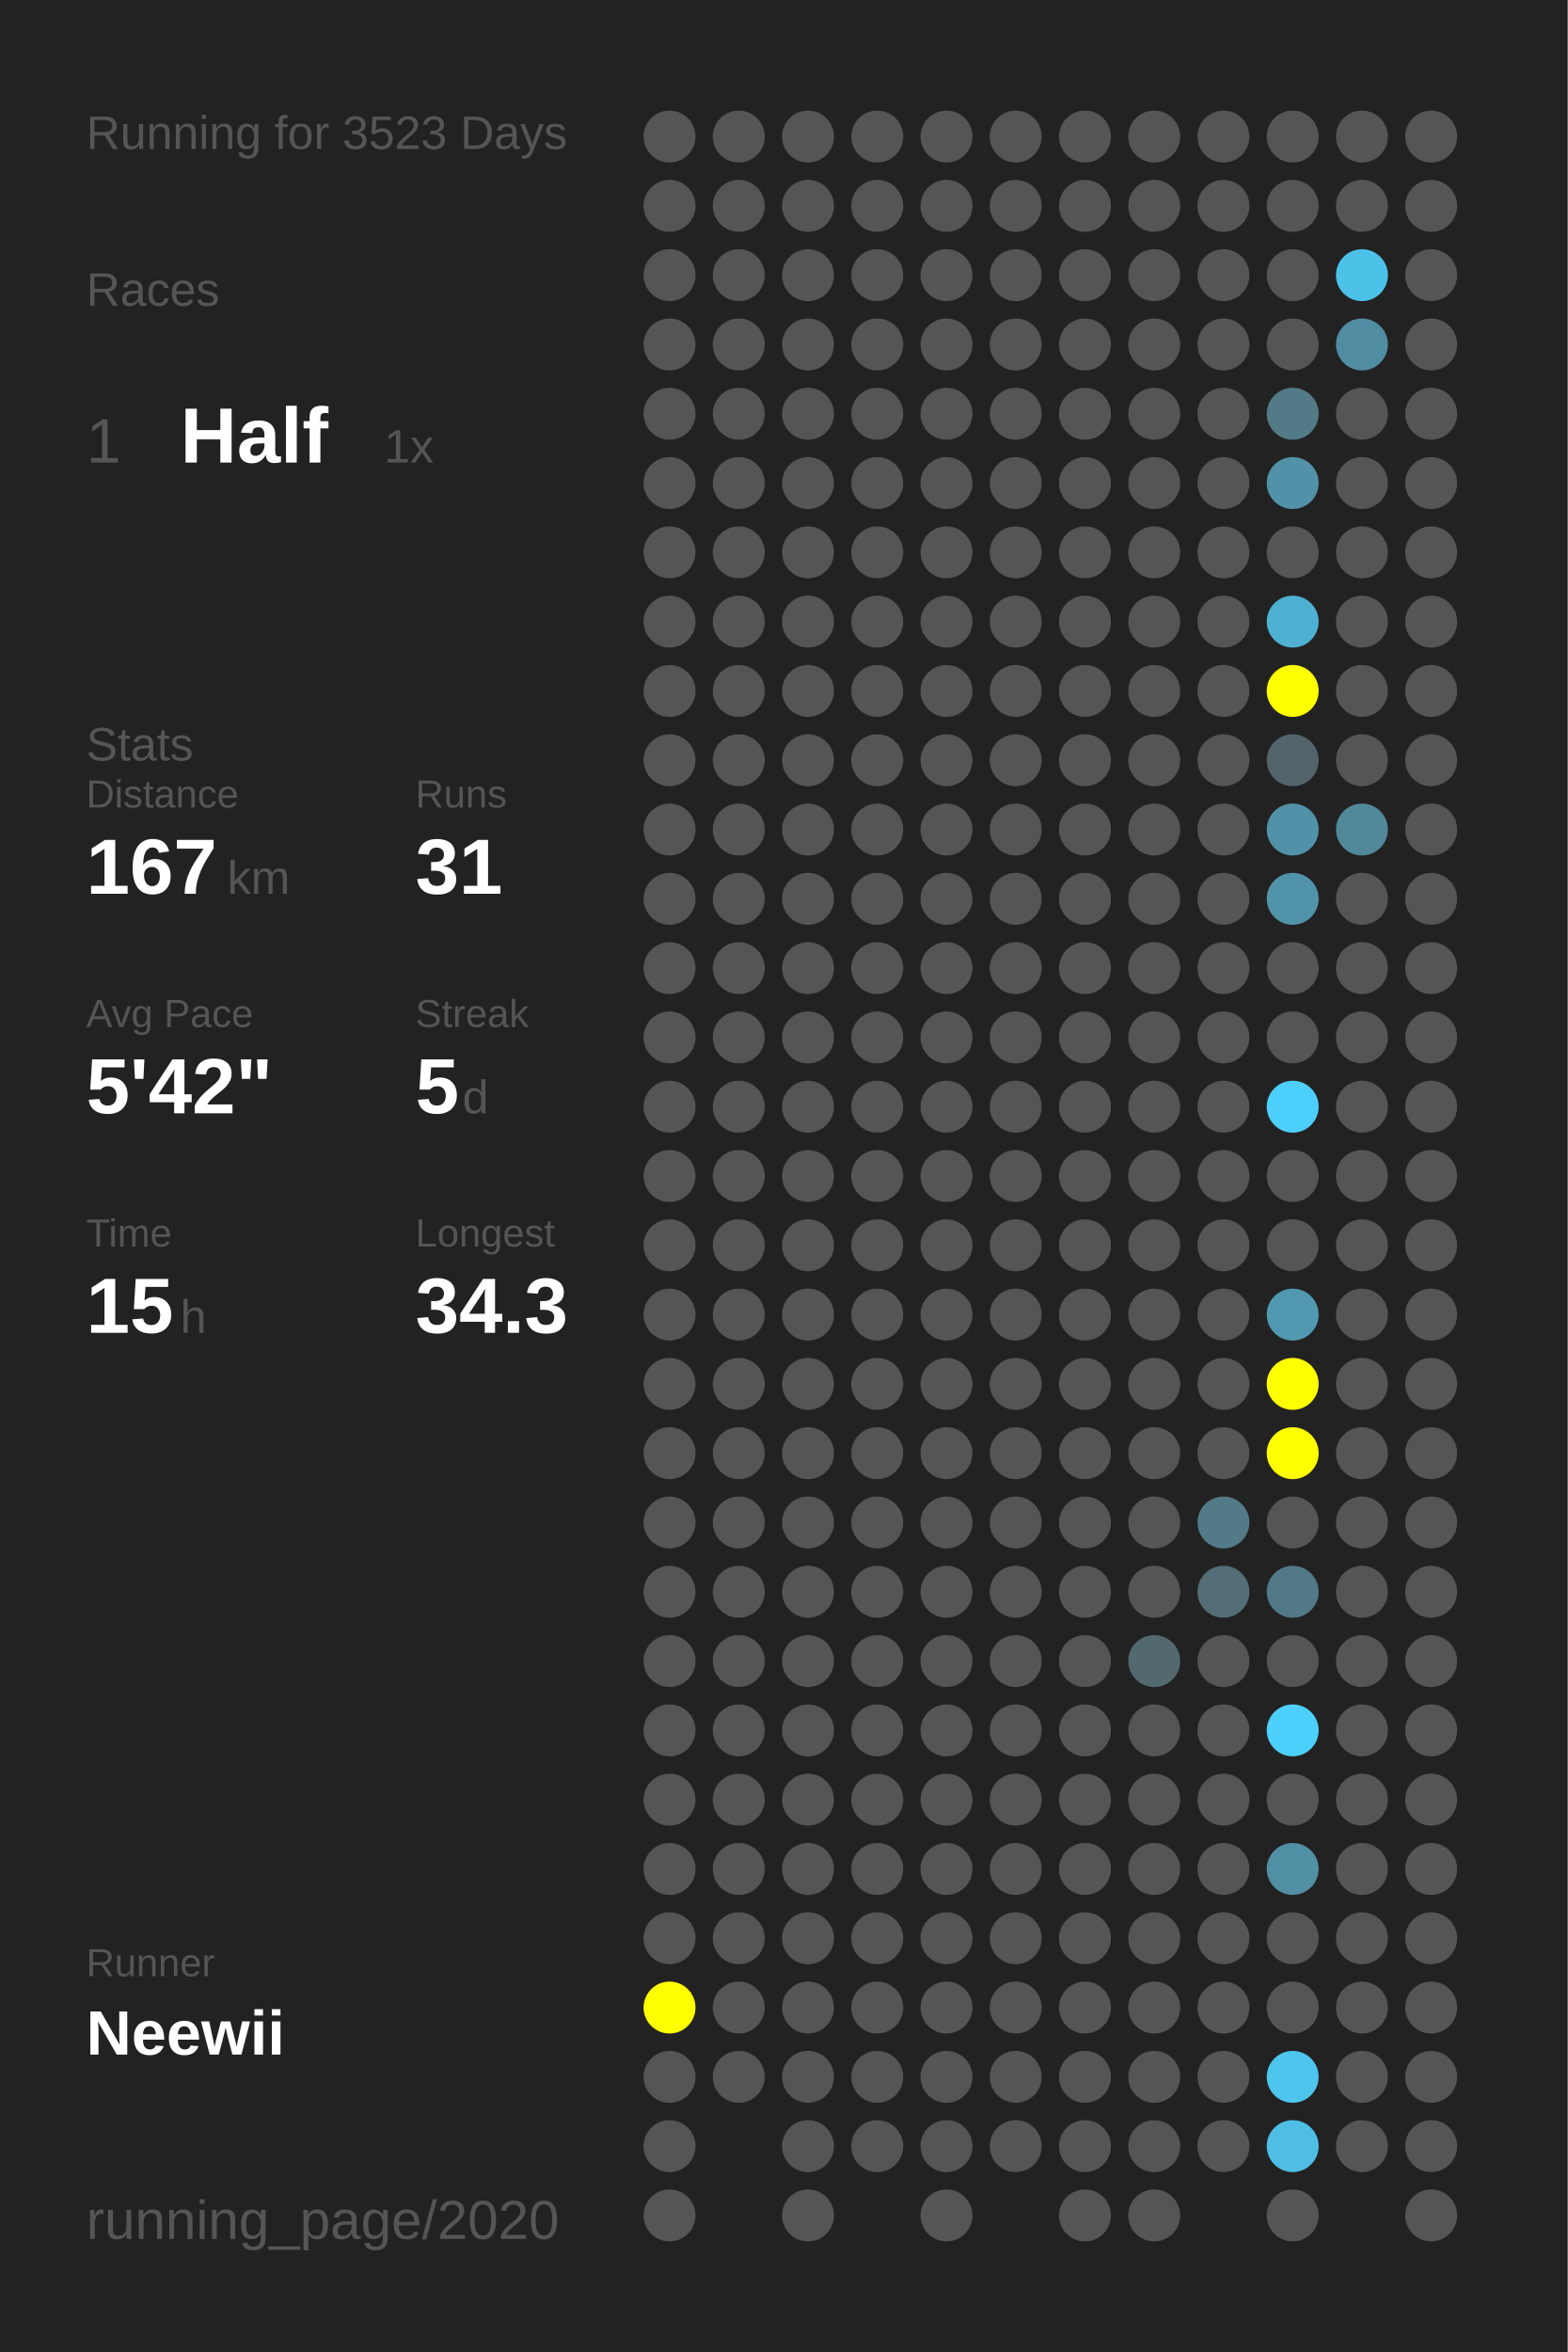
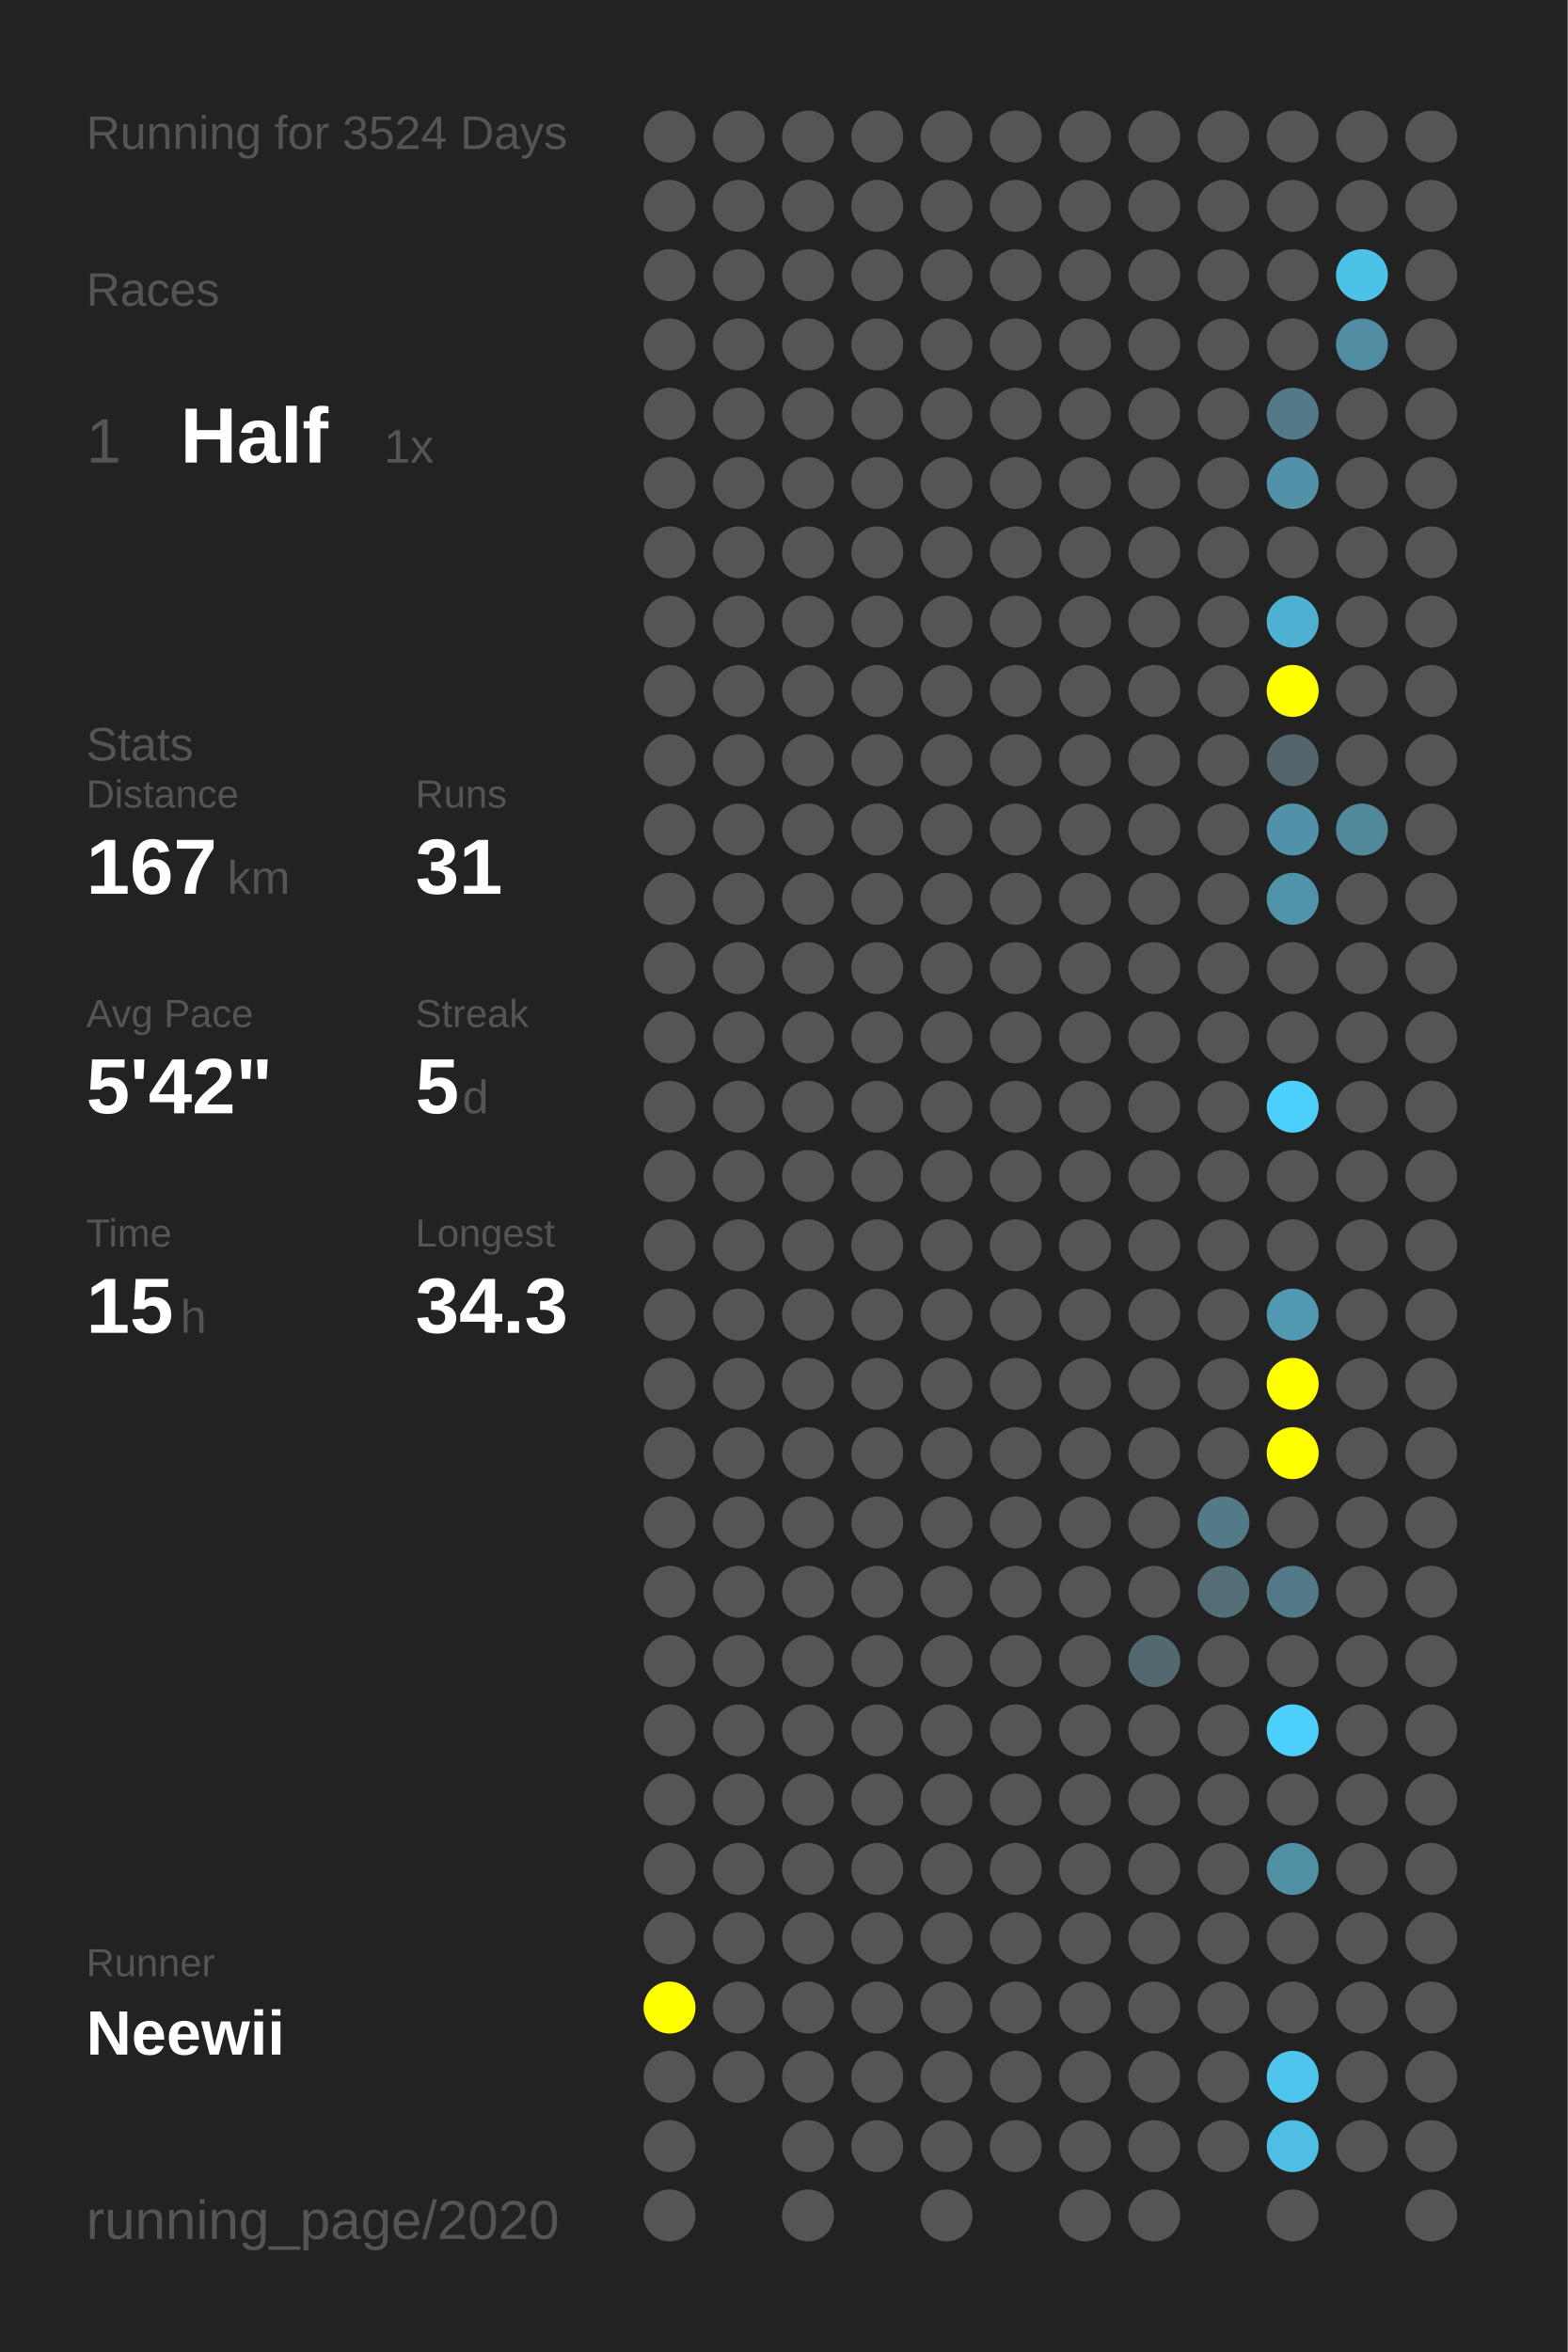
<svg xmlns="http://www.w3.org/2000/svg" baseProfile="full" height="300mm" version="1.1" viewBox="0,0,200,300" width="200mm">
  <defs />
  <rect fill="#222222" height="300" width="200" x="0" y="0" />
-   <text fill="#555555" style="font-size:6px; font-family:Arial;" x="11" y="19">Running for 3523 Days</text>
+   <text fill="#555555" style="font-size:6px; font-family:Arial;" x="11" y="19">Running for 3524 Days</text>
  <text fill="#555555" style="font-size:6px; font-family:Arial;" x="11" y="39">Races</text>
  <text fill="#555555" style="font-size:8px; font-family:Arial;" x="11" y="59">1</text>
  <text fill="#FFFFFF" style="font-size:10px; font-family:Arial; font-weight:bold;" x="23" y="59">Half</text>
  <text fill="#555555" style="font-size:6px; font-family:Arial;" x="49" y="59">1x</text>
  <text fill="#555555" style="font-size:6px; font-family:Arial;" x="11" y="97">Stats</text>
  <text fill="#555555" style="font-size:5px; font-family:Arial;" x="11" y="103">Distance</text>
  <text fill="#FFFFFF" style="font-size:10px; font-family:Arial; font-weight:bold;" x="11" y="114">167</text>
  <text fill="#555555" style="font-size:6px; font-family:Arial;" x="29" y="114">km</text>
  <text fill="#555555" style="font-size:5px; font-family:Arial;" x="53" y="103">Runs</text>
  <text fill="#FFFFFF" style="font-size:10px; font-family:Arial; font-weight:bold;" x="53" y="114">31</text>
  <text fill="#555555" style="font-size:5px; font-family:Arial;" x="11" y="131">Avg Pace</text>
  <text fill="#FFFFFF" style="font-size:10px; font-family:Arial; font-weight:bold;" x="11" y="142">5'42"</text>
  <text fill="#555555" style="font-size:5px; font-family:Arial;" x="53" y="131">Streak</text>
  <text fill="#FFFFFF" style="font-size:10px; font-family:Arial; font-weight:bold;" x="53" y="142">5</text>
  <text fill="#555555" style="font-size:6px; font-family:Arial;" x="59" y="142">d</text>
  <text fill="#555555" style="font-size:5px; font-family:Arial;" x="11" y="159">Time</text>
  <text fill="#FFFFFF" style="font-size:10px; font-family:Arial; font-weight:bold;" x="11" y="170">15</text>
  <text fill="#555555" style="font-size:6px; font-family:Arial;" x="23" y="170">h</text>
  <text fill="#555555" style="font-size:5px; font-family:Arial;" x="53" y="159">Longest</text>
  <text fill="#FFFFFF" style="font-size:10px; font-family:Arial; font-weight:bold;" x="53" y="170">34.3</text>
  <text fill="#555555" style="font-size:5px; font-family:Arial;" x="11" y="252.065">Runner</text>
  <text fill="#FFFFFF" style="font-size:8px; font-family:Arial; font-weight:bold;" x="11" y="262.065">Neewii</text>
  <text fill="#555555" style="font-size:7px; font-family:Arial;" x="11" y="285.581">running_page/2020</text>
  <circle cx="85.417" cy="17.419" fill="#555555" r="3.312" />
  <circle cx="85.417" cy="26.258" fill="#555555" r="3.312" />
  <circle cx="85.417" cy="35.097" fill="#555555" r="3.312" />
  <circle cx="85.417" cy="43.935" fill="#555555" r="3.312" />
  <circle cx="85.417" cy="52.774" fill="#555555" r="3.312" />
  <circle cx="85.417" cy="61.613" fill="#555555" r="3.312" />
  <circle cx="85.417" cy="70.452" fill="#555555" r="3.312" />
  <circle cx="85.417" cy="79.29" fill="#555555" r="3.312" />
  <circle cx="85.417" cy="88.129" fill="#555555" r="3.312" />
  <circle cx="85.417" cy="96.968" fill="#555555" r="3.312" />
  <circle cx="85.417" cy="105.806" fill="#555555" r="3.312" />
  <circle cx="85.417" cy="114.645" fill="#555555" r="3.312" />
  <circle cx="85.417" cy="123.484" fill="#555555" r="3.312" />
  <circle cx="85.417" cy="132.323" fill="#555555" r="3.312" />
  <circle cx="85.417" cy="141.161" fill="#555555" r="3.312" />
  <circle cx="85.417" cy="150" fill="#555555" r="3.312" />
  <circle cx="85.417" cy="158.839" fill="#555555" r="3.312" />
  <circle cx="85.417" cy="167.677" fill="#555555" r="3.312" />
  <circle cx="85.417" cy="176.516" fill="#555555" r="3.312" />
  <circle cx="85.417" cy="185.355" fill="#555555" r="3.312" />
  <circle cx="85.417" cy="194.194" fill="#555555" r="3.312" />
  <circle cx="85.417" cy="203.032" fill="#555555" r="3.312" />
  <circle cx="85.417" cy="211.871" fill="#555555" r="3.312" />
  <circle cx="85.417" cy="220.71" fill="#555555" r="3.312" />
  <circle cx="85.417" cy="229.548" fill="#555555" r="3.312" />
  <circle cx="85.417" cy="238.387" fill="#555555" r="3.312" />
  <circle cx="85.417" cy="247.226" fill="#555555" r="3.312" />
  <circle cx="85.417" cy="256.065" fill="#FFFF00" r="3.312" />
  <circle cx="85.417" cy="264.903" fill="#555555" r="3.312" />
  <circle cx="85.417" cy="273.742" fill="#555555" r="3.312" />
  <circle cx="85.417" cy="282.581" fill="#555555" r="3.312" />
  <circle cx="94.25" cy="17.419" fill="#555555" r="3.312" />
  <circle cx="94.25" cy="26.258" fill="#555555" r="3.312" />
  <circle cx="94.25" cy="35.097" fill="#555555" r="3.312" />
  <circle cx="94.25" cy="43.935" fill="#555555" r="3.312" />
  <circle cx="94.25" cy="52.774" fill="#555555" r="3.312" />
  <circle cx="94.25" cy="61.613" fill="#555555" r="3.312" />
  <circle cx="94.25" cy="70.452" fill="#555555" r="3.312" />
  <circle cx="94.25" cy="79.29" fill="#555555" r="3.312" />
  <circle cx="94.25" cy="88.129" fill="#555555" r="3.312" />
  <circle cx="94.25" cy="96.968" fill="#555555" r="3.312" />
  <circle cx="94.25" cy="105.806" fill="#555555" r="3.312" />
  <circle cx="94.25" cy="114.645" fill="#555555" r="3.312" />
  <circle cx="94.25" cy="123.484" fill="#555555" r="3.312" />
  <circle cx="94.25" cy="132.323" fill="#555555" r="3.312" />
  <circle cx="94.25" cy="141.161" fill="#555555" r="3.312" />
  <circle cx="94.25" cy="150" fill="#555555" r="3.312" />
  <circle cx="94.25" cy="158.839" fill="#555555" r="3.312" />
  <circle cx="94.25" cy="167.677" fill="#555555" r="3.312" />
  <circle cx="94.25" cy="176.516" fill="#555555" r="3.312" />
  <circle cx="94.25" cy="185.355" fill="#555555" r="3.312" />
  <circle cx="94.25" cy="194.194" fill="#555555" r="3.312" />
  <circle cx="94.25" cy="203.032" fill="#555555" r="3.312" />
  <circle cx="94.25" cy="211.871" fill="#555555" r="3.312" />
  <circle cx="94.25" cy="220.71" fill="#555555" r="3.312" />
  <circle cx="94.25" cy="229.548" fill="#555555" r="3.312" />
  <circle cx="94.25" cy="238.387" fill="#555555" r="3.312" />
  <circle cx="94.25" cy="247.226" fill="#555555" r="3.312" />
  <circle cx="94.25" cy="256.065" fill="#555555" r="3.312" />
  <circle cx="94.25" cy="264.903" fill="#555555" r="3.312" />
  <circle cx="103.083" cy="17.419" fill="#555555" r="3.312" />
  <circle cx="103.083" cy="26.258" fill="#555555" r="3.312" />
  <circle cx="103.083" cy="35.097" fill="#555555" r="3.312" />
  <circle cx="103.083" cy="43.935" fill="#555555" r="3.312" />
  <circle cx="103.083" cy="52.774" fill="#555555" r="3.312" />
  <circle cx="103.083" cy="61.613" fill="#555555" r="3.312" />
  <circle cx="103.083" cy="70.452" fill="#555555" r="3.312" />
  <circle cx="103.083" cy="79.29" fill="#555555" r="3.312" />
  <circle cx="103.083" cy="88.129" fill="#555555" r="3.312" />
  <circle cx="103.083" cy="96.968" fill="#555555" r="3.312" />
  <circle cx="103.083" cy="105.806" fill="#555555" r="3.312" />
  <circle cx="103.083" cy="114.645" fill="#555555" r="3.312" />
  <circle cx="103.083" cy="123.484" fill="#555555" r="3.312" />
  <circle cx="103.083" cy="132.323" fill="#555555" r="3.312" />
  <circle cx="103.083" cy="141.161" fill="#555555" r="3.312" />
  <circle cx="103.083" cy="150" fill="#555555" r="3.312" />
  <circle cx="103.083" cy="158.839" fill="#555555" r="3.312" />
  <circle cx="103.083" cy="167.677" fill="#555555" r="3.312" />
  <circle cx="103.083" cy="176.516" fill="#555555" r="3.312" />
  <circle cx="103.083" cy="185.355" fill="#555555" r="3.312" />
  <circle cx="103.083" cy="194.194" fill="#555555" r="3.312" />
  <circle cx="103.083" cy="203.032" fill="#555555" r="3.312" />
  <circle cx="103.083" cy="211.871" fill="#555555" r="3.312" />
  <circle cx="103.083" cy="220.71" fill="#555555" r="3.312" />
  <circle cx="103.083" cy="229.548" fill="#555555" r="3.312" />
  <circle cx="103.083" cy="238.387" fill="#555555" r="3.312" />
  <circle cx="103.083" cy="247.226" fill="#555555" r="3.312" />
  <circle cx="103.083" cy="256.065" fill="#555555" r="3.312" />
  <circle cx="103.083" cy="264.903" fill="#555555" r="3.312" />
  <circle cx="103.083" cy="273.742" fill="#555555" r="3.312" />
  <circle cx="103.083" cy="282.581" fill="#555555" r="3.312" />
  <circle cx="111.917" cy="17.419" fill="#555555" r="3.312" />
  <circle cx="111.917" cy="26.258" fill="#555555" r="3.312" />
  <circle cx="111.917" cy="35.097" fill="#555555" r="3.312" />
  <circle cx="111.917" cy="43.935" fill="#555555" r="3.312" />
  <circle cx="111.917" cy="52.774" fill="#555555" r="3.312" />
  <circle cx="111.917" cy="61.613" fill="#555555" r="3.312" />
  <circle cx="111.917" cy="70.452" fill="#555555" r="3.312" />
  <circle cx="111.917" cy="79.29" fill="#555555" r="3.312" />
  <circle cx="111.917" cy="88.129" fill="#555555" r="3.312" />
  <circle cx="111.917" cy="96.968" fill="#555555" r="3.312" />
  <circle cx="111.917" cy="105.806" fill="#555555" r="3.312" />
  <circle cx="111.917" cy="114.645" fill="#555555" r="3.312" />
  <circle cx="111.917" cy="123.484" fill="#555555" r="3.312" />
  <circle cx="111.917" cy="132.323" fill="#555555" r="3.312" />
  <circle cx="111.917" cy="141.161" fill="#555555" r="3.312" />
  <circle cx="111.917" cy="150" fill="#555555" r="3.312" />
  <circle cx="111.917" cy="158.839" fill="#555555" r="3.312" />
  <circle cx="111.917" cy="167.677" fill="#555555" r="3.312" />
  <circle cx="111.917" cy="176.516" fill="#555555" r="3.312" />
  <circle cx="111.917" cy="185.355" fill="#555555" r="3.312" />
  <circle cx="111.917" cy="194.194" fill="#555555" r="3.312" />
  <circle cx="111.917" cy="203.032" fill="#555555" r="3.312" />
  <circle cx="111.917" cy="211.871" fill="#555555" r="3.312" />
  <circle cx="111.917" cy="220.71" fill="#555555" r="3.312" />
  <circle cx="111.917" cy="229.548" fill="#555555" r="3.312" />
  <circle cx="111.917" cy="238.387" fill="#555555" r="3.312" />
  <circle cx="111.917" cy="247.226" fill="#555555" r="3.312" />
  <circle cx="111.917" cy="256.065" fill="#555555" r="3.312" />
  <circle cx="111.917" cy="264.903" fill="#555555" r="3.312" />
  <circle cx="111.917" cy="273.742" fill="#555555" r="3.312" />
  <circle cx="120.75" cy="17.419" fill="#555555" r="3.312" />
  <circle cx="120.75" cy="26.258" fill="#555555" r="3.312" />
  <circle cx="120.75" cy="35.097" fill="#555555" r="3.312" />
  <circle cx="120.75" cy="43.935" fill="#555555" r="3.312" />
  <circle cx="120.75" cy="52.774" fill="#555555" r="3.312" />
  <circle cx="120.75" cy="61.613" fill="#555555" r="3.312" />
  <circle cx="120.75" cy="70.452" fill="#555555" r="3.312" />
  <circle cx="120.75" cy="79.29" fill="#555555" r="3.312" />
  <circle cx="120.75" cy="88.129" fill="#555555" r="3.312" />
  <circle cx="120.75" cy="96.968" fill="#555555" r="3.312" />
  <circle cx="120.75" cy="105.806" fill="#555555" r="3.312" />
  <circle cx="120.75" cy="114.645" fill="#555555" r="3.312" />
  <circle cx="120.75" cy="123.484" fill="#555555" r="3.312" />
  <circle cx="120.75" cy="132.323" fill="#555555" r="3.312" />
  <circle cx="120.75" cy="141.161" fill="#555555" r="3.312" />
  <circle cx="120.75" cy="150" fill="#555555" r="3.312" />
  <circle cx="120.75" cy="158.839" fill="#555555" r="3.312" />
  <circle cx="120.75" cy="167.677" fill="#555555" r="3.312" />
  <circle cx="120.75" cy="176.516" fill="#555555" r="3.312" />
  <circle cx="120.75" cy="185.355" fill="#555555" r="3.312" />
  <circle cx="120.75" cy="194.194" fill="#555555" r="3.312" />
  <circle cx="120.75" cy="203.032" fill="#555555" r="3.312" />
  <circle cx="120.75" cy="211.871" fill="#555555" r="3.312" />
  <circle cx="120.75" cy="220.71" fill="#555555" r="3.312" />
  <circle cx="120.75" cy="229.548" fill="#555555" r="3.312" />
  <circle cx="120.75" cy="238.387" fill="#555555" r="3.312" />
  <circle cx="120.75" cy="247.226" fill="#555555" r="3.312" />
  <circle cx="120.75" cy="256.065" fill="#555555" r="3.312" />
  <circle cx="120.75" cy="264.903" fill="#555555" r="3.312" />
  <circle cx="120.75" cy="273.742" fill="#555555" r="3.312" />
  <circle cx="120.75" cy="282.581" fill="#555555" r="3.312" />
  <circle cx="129.583" cy="17.419" fill="#555555" r="3.312" />
  <circle cx="129.583" cy="26.258" fill="#555555" r="3.312" />
  <circle cx="129.583" cy="35.097" fill="#555555" r="3.312" />
  <circle cx="129.583" cy="43.935" fill="#555555" r="3.312" />
  <circle cx="129.583" cy="52.774" fill="#555555" r="3.312" />
  <circle cx="129.583" cy="61.613" fill="#555555" r="3.312" />
  <circle cx="129.583" cy="70.452" fill="#555555" r="3.312" />
  <circle cx="129.583" cy="79.29" fill="#555555" r="3.312" />
  <circle cx="129.583" cy="88.129" fill="#555555" r="3.312" />
  <circle cx="129.583" cy="96.968" fill="#555555" r="3.312" />
  <circle cx="129.583" cy="105.806" fill="#555555" r="3.312" />
  <circle cx="129.583" cy="114.645" fill="#555555" r="3.312" />
  <circle cx="129.583" cy="123.484" fill="#555555" r="3.312" />
  <circle cx="129.583" cy="132.323" fill="#555555" r="3.312" />
  <circle cx="129.583" cy="141.161" fill="#555555" r="3.312" />
  <circle cx="129.583" cy="150" fill="#555555" r="3.312" />
  <circle cx="129.583" cy="158.839" fill="#555555" r="3.312" />
  <circle cx="129.583" cy="167.677" fill="#555555" r="3.312" />
  <circle cx="129.583" cy="176.516" fill="#555555" r="3.312" />
  <circle cx="129.583" cy="185.355" fill="#555555" r="3.312" />
  <circle cx="129.583" cy="194.194" fill="#555555" r="3.312" />
  <circle cx="129.583" cy="203.032" fill="#555555" r="3.312" />
  <circle cx="129.583" cy="211.871" fill="#555555" r="3.312" />
  <circle cx="129.583" cy="220.71" fill="#555555" r="3.312" />
  <circle cx="129.583" cy="229.548" fill="#555555" r="3.312" />
  <circle cx="129.583" cy="238.387" fill="#555555" r="3.312" />
  <circle cx="129.583" cy="247.226" fill="#555555" r="3.312" />
  <circle cx="129.583" cy="256.065" fill="#555555" r="3.312" />
  <circle cx="129.583" cy="264.903" fill="#555555" r="3.312" />
  <circle cx="129.583" cy="273.742" fill="#555555" r="3.312" />
  <circle cx="138.417" cy="17.419" fill="#555555" r="3.312" />
  <circle cx="138.417" cy="26.258" fill="#555555" r="3.312" />
  <circle cx="138.417" cy="35.097" fill="#555555" r="3.312" />
  <circle cx="138.417" cy="43.935" fill="#555555" r="3.312" />
  <circle cx="138.417" cy="52.774" fill="#555555" r="3.312" />
  <circle cx="138.417" cy="61.613" fill="#555555" r="3.312" />
  <circle cx="138.417" cy="70.452" fill="#555555" r="3.312" />
  <circle cx="138.417" cy="79.29" fill="#555555" r="3.312" />
  <circle cx="138.417" cy="88.129" fill="#555555" r="3.312" />
  <circle cx="138.417" cy="96.968" fill="#555555" r="3.312" />
  <circle cx="138.417" cy="105.806" fill="#555555" r="3.312" />
  <circle cx="138.417" cy="114.645" fill="#555555" r="3.312" />
  <circle cx="138.417" cy="123.484" fill="#555555" r="3.312" />
  <circle cx="138.417" cy="132.323" fill="#555555" r="3.312" />
  <circle cx="138.417" cy="141.161" fill="#555555" r="3.312" />
  <circle cx="138.417" cy="150" fill="#555555" r="3.312" />
  <circle cx="138.417" cy="158.839" fill="#555555" r="3.312" />
  <circle cx="138.417" cy="167.677" fill="#555555" r="3.312" />
  <circle cx="138.417" cy="176.516" fill="#555555" r="3.312" />
  <circle cx="138.417" cy="185.355" fill="#555555" r="3.312" />
  <circle cx="138.417" cy="194.194" fill="#555555" r="3.312" />
  <circle cx="138.417" cy="203.032" fill="#555555" r="3.312" />
  <circle cx="138.417" cy="211.871" fill="#555555" r="3.312" />
  <circle cx="138.417" cy="220.71" fill="#555555" r="3.312" />
  <circle cx="138.417" cy="229.548" fill="#555555" r="3.312" />
  <circle cx="138.417" cy="238.387" fill="#555555" r="3.312" />
  <circle cx="138.417" cy="247.226" fill="#555555" r="3.312" />
  <circle cx="138.417" cy="256.065" fill="#555555" r="3.312" />
  <circle cx="138.417" cy="264.903" fill="#555555" r="3.312" />
  <circle cx="138.417" cy="273.742" fill="#555555" r="3.312" />
  <circle cx="138.417" cy="282.581" fill="#555555" r="3.312" />
  <circle cx="147.25" cy="17.419" fill="#555555" r="3.312" />
  <circle cx="147.25" cy="26.258" fill="#555555" r="3.312" />
  <circle cx="147.25" cy="35.097" fill="#555555" r="3.312" />
  <circle cx="147.25" cy="43.935" fill="#555555" r="3.312" />
  <circle cx="147.25" cy="52.774" fill="#555555" r="3.312" />
  <circle cx="147.25" cy="61.613" fill="#555555" r="3.312" />
  <circle cx="147.25" cy="70.452" fill="#555555" r="3.312" />
  <circle cx="147.25" cy="79.29" fill="#555555" r="3.312" />
  <circle cx="147.25" cy="88.129" fill="#555555" r="3.312" />
  <circle cx="147.25" cy="96.968" fill="#555555" r="3.312" />
  <circle cx="147.25" cy="105.806" fill="#555555" r="3.312" />
  <circle cx="147.25" cy="114.645" fill="#555555" r="3.312" />
  <circle cx="147.25" cy="123.484" fill="#555555" r="3.312" />
  <circle cx="147.25" cy="132.323" fill="#555555" r="3.312" />
  <circle cx="147.25" cy="141.161" fill="#555555" r="3.312" />
  <circle cx="147.25" cy="150" fill="#555555" r="3.312" />
  <circle cx="147.25" cy="158.839" fill="#555555" r="3.312" />
  <circle cx="147.25" cy="167.677" fill="#555555" r="3.312" />
  <circle cx="147.25" cy="176.516" fill="#555555" r="3.312" />
  <circle cx="147.25" cy="185.355" fill="#555555" r="3.312" />
  <circle cx="147.25" cy="194.194" fill="#555555" r="3.312" />
  <circle cx="147.25" cy="203.032" fill="#555555" r="3.312" />
  <circle cx="147.25" cy="211.871" fill="#536970" r="3.312" />
  <circle cx="147.25" cy="220.71" fill="#555555" r="3.312" />
  <circle cx="147.25" cy="229.548" fill="#555555" r="3.312" />
  <circle cx="147.25" cy="238.387" fill="#555555" r="3.312" />
  <circle cx="147.25" cy="247.226" fill="#555555" r="3.312" />
  <circle cx="147.25" cy="256.065" fill="#555555" r="3.312" />
  <circle cx="147.25" cy="264.903" fill="#555555" r="3.312" />
  <circle cx="147.25" cy="273.742" fill="#555555" r="3.312" />
  <circle cx="147.25" cy="282.581" fill="#555555" r="3.312" />
  <circle cx="156.083" cy="17.419" fill="#555555" r="3.312" />
  <circle cx="156.083" cy="26.258" fill="#555555" r="3.312" />
  <circle cx="156.083" cy="35.097" fill="#555555" r="3.312" />
  <circle cx="156.083" cy="43.935" fill="#555555" r="3.312" />
  <circle cx="156.083" cy="52.774" fill="#555555" r="3.312" />
  <circle cx="156.083" cy="61.613" fill="#555555" r="3.312" />
  <circle cx="156.083" cy="70.452" fill="#555555" r="3.312" />
  <circle cx="156.083" cy="79.29" fill="#555555" r="3.312" />
  <circle cx="156.083" cy="88.129" fill="#555555" r="3.312" />
  <circle cx="156.083" cy="96.968" fill="#555555" r="3.312" />
  <circle cx="156.083" cy="105.806" fill="#555555" r="3.312" />
  <circle cx="156.083" cy="114.645" fill="#555555" r="3.312" />
  <circle cx="156.083" cy="123.484" fill="#555555" r="3.312" />
  <circle cx="156.083" cy="132.323" fill="#555555" r="3.312" />
  <circle cx="156.083" cy="141.161" fill="#555555" r="3.312" />
  <circle cx="156.083" cy="150" fill="#555555" r="3.312" />
  <circle cx="156.083" cy="158.839" fill="#555555" r="3.312" />
  <circle cx="156.083" cy="167.677" fill="#555555" r="3.312" />
  <circle cx="156.083" cy="176.516" fill="#555555" r="3.312" />
  <circle cx="156.083" cy="185.355" fill="#555555" r="3.312" />
  <circle cx="156.083" cy="194.194" fill="#527a87" r="3.312" />
  <circle cx="156.083" cy="203.032" fill="#536e77" r="3.312" />
  <circle cx="156.083" cy="211.871" fill="#555555" r="3.312" />
  <circle cx="156.083" cy="220.71" fill="#555555" r="3.312" />
  <circle cx="156.083" cy="229.548" fill="#555555" r="3.312" />
  <circle cx="156.083" cy="238.387" fill="#555555" r="3.312" />
  <circle cx="156.083" cy="247.226" fill="#555555" r="3.312" />
  <circle cx="156.083" cy="256.065" fill="#555555" r="3.312" />
  <circle cx="156.083" cy="264.903" fill="#555555" r="3.312" />
  <circle cx="156.083" cy="273.742" fill="#555555" r="3.312" />
  <circle cx="164.917" cy="17.419" fill="#555555" r="3.312" />
  <circle cx="164.917" cy="26.258" fill="#555555" r="3.312" />
  <circle cx="164.917" cy="35.097" fill="#555555" r="3.312" />
  <circle cx="164.917" cy="43.935" fill="#555555" r="3.312" />
  <circle cx="164.917" cy="52.774" fill="#527a87" r="3.312" />
  <circle cx="164.917" cy="61.613" fill="#5192a8" r="3.312" />
  <circle cx="164.917" cy="70.452" fill="#555555" r="3.312" />
  <circle cx="164.917" cy="79.29" fill="#4fb1d2" r="3.312" />
  <circle cx="164.917" cy="88.129" fill="#FFFF00" r="3.312" />
  <circle cx="164.917" cy="96.968" fill="#53656a" r="3.312" />
  <circle cx="164.917" cy="105.806" fill="#5192a9" r="3.312" />
  <circle cx="164.917" cy="114.645" fill="#5193a9" r="3.312" />
  <circle cx="164.917" cy="123.484" fill="#555555" r="3.312" />
  <circle cx="164.917" cy="132.323" fill="#555555" r="3.312" />
  <circle cx="164.917" cy="141.161" fill="#4dcffb" r="3.312" />
  <circle cx="164.917" cy="150" fill="#555555" r="3.312" />
  <circle cx="164.917" cy="158.839" fill="#555555" r="3.312" />
  <circle cx="164.917" cy="167.677" fill="#5099b1" r="3.312" />
  <circle cx="164.917" cy="176.516" fill="#FFFF00" r="3.312" />
  <circle cx="164.917" cy="185.355" fill="#FFFF00" r="3.312" />
  <circle cx="164.917" cy="194.194" fill="#555555" r="3.312" />
  <circle cx="164.917" cy="203.032" fill="#527987" r="3.312" />
  <circle cx="164.917" cy="211.871" fill="#555555" r="3.312" />
  <circle cx="164.917" cy="220.71" fill="#4dcffb" r="3.312" />
  <circle cx="164.917" cy="229.548" fill="#555555" r="3.312" />
  <circle cx="164.917" cy="238.387" fill="#518fa4" r="3.312" />
  <circle cx="164.917" cy="247.226" fill="#555555" r="3.312" />
  <circle cx="164.917" cy="256.065" fill="#555555" r="3.312" />
  <circle cx="164.917" cy="264.903" fill="#4dc5ed" r="3.312" />
  <circle cx="164.917" cy="273.742" fill="#4ebee4" r="3.312" />
  <circle cx="164.917" cy="282.581" fill="#555555" r="3.312" />
  <circle cx="173.75" cy="17.419" fill="#555555" r="3.312" />
  <circle cx="173.75" cy="26.258" fill="#555555" r="3.312" />
  <circle cx="173.75" cy="35.097" fill="#4dc2e9" r="3.312" />
  <circle cx="173.75" cy="43.935" fill="#518da2" r="3.312" />
  <circle cx="173.75" cy="52.774" fill="#555555" r="3.312" />
  <circle cx="173.75" cy="61.613" fill="#555555" r="3.312" />
  <circle cx="173.75" cy="70.452" fill="#555555" r="3.312" />
  <circle cx="173.75" cy="79.29" fill="#555555" r="3.312" />
  <circle cx="173.75" cy="88.129" fill="#555555" r="3.312" />
  <circle cx="173.75" cy="96.968" fill="#555555" r="3.312" />
  <circle cx="173.75" cy="105.806" fill="#51889a" r="3.312" />
  <circle cx="173.75" cy="114.645" fill="#555555" r="3.312" />
  <circle cx="173.75" cy="123.484" fill="#555555" r="3.312" />
  <circle cx="173.75" cy="132.323" fill="#555555" r="3.312" />
  <circle cx="173.75" cy="141.161" fill="#555555" r="3.312" />
  <circle cx="173.75" cy="150" fill="#555555" r="3.312" />
  <circle cx="173.75" cy="158.839" fill="#555555" r="3.312" />
  <circle cx="173.75" cy="167.677" fill="#555555" r="3.312" />
  <circle cx="173.75" cy="176.516" fill="#555555" r="3.312" />
  <circle cx="173.75" cy="185.355" fill="#555555" r="3.312" />
  <circle cx="173.75" cy="194.194" fill="#555555" r="3.312" />
  <circle cx="173.75" cy="203.032" fill="#555555" r="3.312" />
  <circle cx="173.75" cy="211.871" fill="#555555" r="3.312" />
  <circle cx="173.75" cy="220.71" fill="#555555" r="3.312" />
  <circle cx="173.75" cy="229.548" fill="#555555" r="3.312" />
  <circle cx="173.75" cy="238.387" fill="#555555" r="3.312" />
  <circle cx="173.75" cy="247.226" fill="#555555" r="3.312" />
  <circle cx="173.75" cy="256.065" fill="#555555" r="3.312" />
  <circle cx="173.75" cy="264.903" fill="#555555" r="3.312" />
  <circle cx="173.75" cy="273.742" fill="#555555" r="3.312" />
  <circle cx="182.583" cy="17.419" fill="#555555" r="3.312" />
  <circle cx="182.583" cy="26.258" fill="#555555" r="3.312" />
  <circle cx="182.583" cy="35.097" fill="#555555" r="3.312" />
  <circle cx="182.583" cy="43.935" fill="#555555" r="3.312" />
  <circle cx="182.583" cy="52.774" fill="#555555" r="3.312" />
  <circle cx="182.583" cy="61.613" fill="#555555" r="3.312" />
  <circle cx="182.583" cy="70.452" fill="#555555" r="3.312" />
  <circle cx="182.583" cy="79.29" fill="#555555" r="3.312" />
  <circle cx="182.583" cy="88.129" fill="#555555" r="3.312" />
  <circle cx="182.583" cy="96.968" fill="#555555" r="3.312" />
  <circle cx="182.583" cy="105.806" fill="#555555" r="3.312" />
  <circle cx="182.583" cy="114.645" fill="#555555" r="3.312" />
  <circle cx="182.583" cy="123.484" fill="#555555" r="3.312" />
  <circle cx="182.583" cy="132.323" fill="#555555" r="3.312" />
  <circle cx="182.583" cy="141.161" fill="#555555" r="3.312" />
  <circle cx="182.583" cy="150" fill="#555555" r="3.312" />
  <circle cx="182.583" cy="158.839" fill="#555555" r="3.312" />
  <circle cx="182.583" cy="167.677" fill="#555555" r="3.312" />
  <circle cx="182.583" cy="176.516" fill="#555555" r="3.312" />
  <circle cx="182.583" cy="185.355" fill="#555555" r="3.312" />
  <circle cx="182.583" cy="194.194" fill="#555555" r="3.312" />
  <circle cx="182.583" cy="203.032" fill="#555555" r="3.312" />
  <circle cx="182.583" cy="211.871" fill="#555555" r="3.312" />
  <circle cx="182.583" cy="220.71" fill="#555555" r="3.312" />
  <circle cx="182.583" cy="229.548" fill="#555555" r="3.312" />
  <circle cx="182.583" cy="238.387" fill="#555555" r="3.312" />
  <circle cx="182.583" cy="247.226" fill="#555555" r="3.312" />
  <circle cx="182.583" cy="256.065" fill="#555555" r="3.312" />
  <circle cx="182.583" cy="264.903" fill="#555555" r="3.312" />
  <circle cx="182.583" cy="273.742" fill="#555555" r="3.312" />
  <circle cx="182.583" cy="282.581" fill="#555555" r="3.312" />
</svg>
